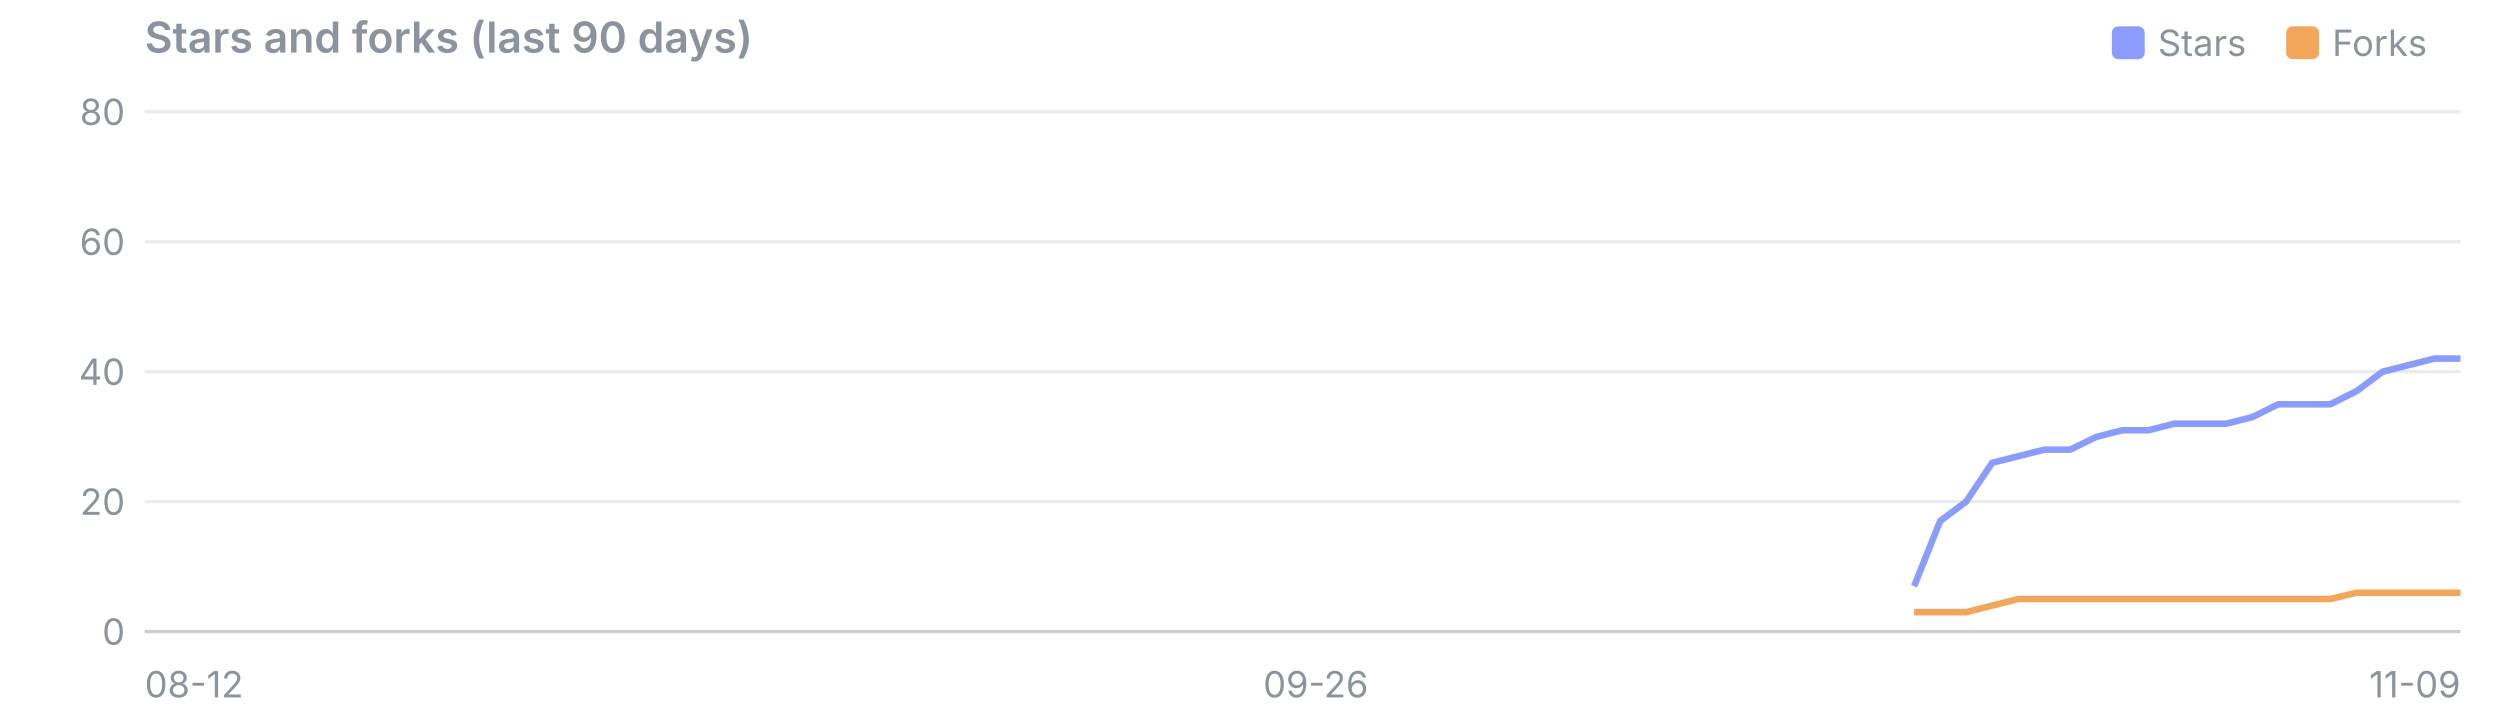
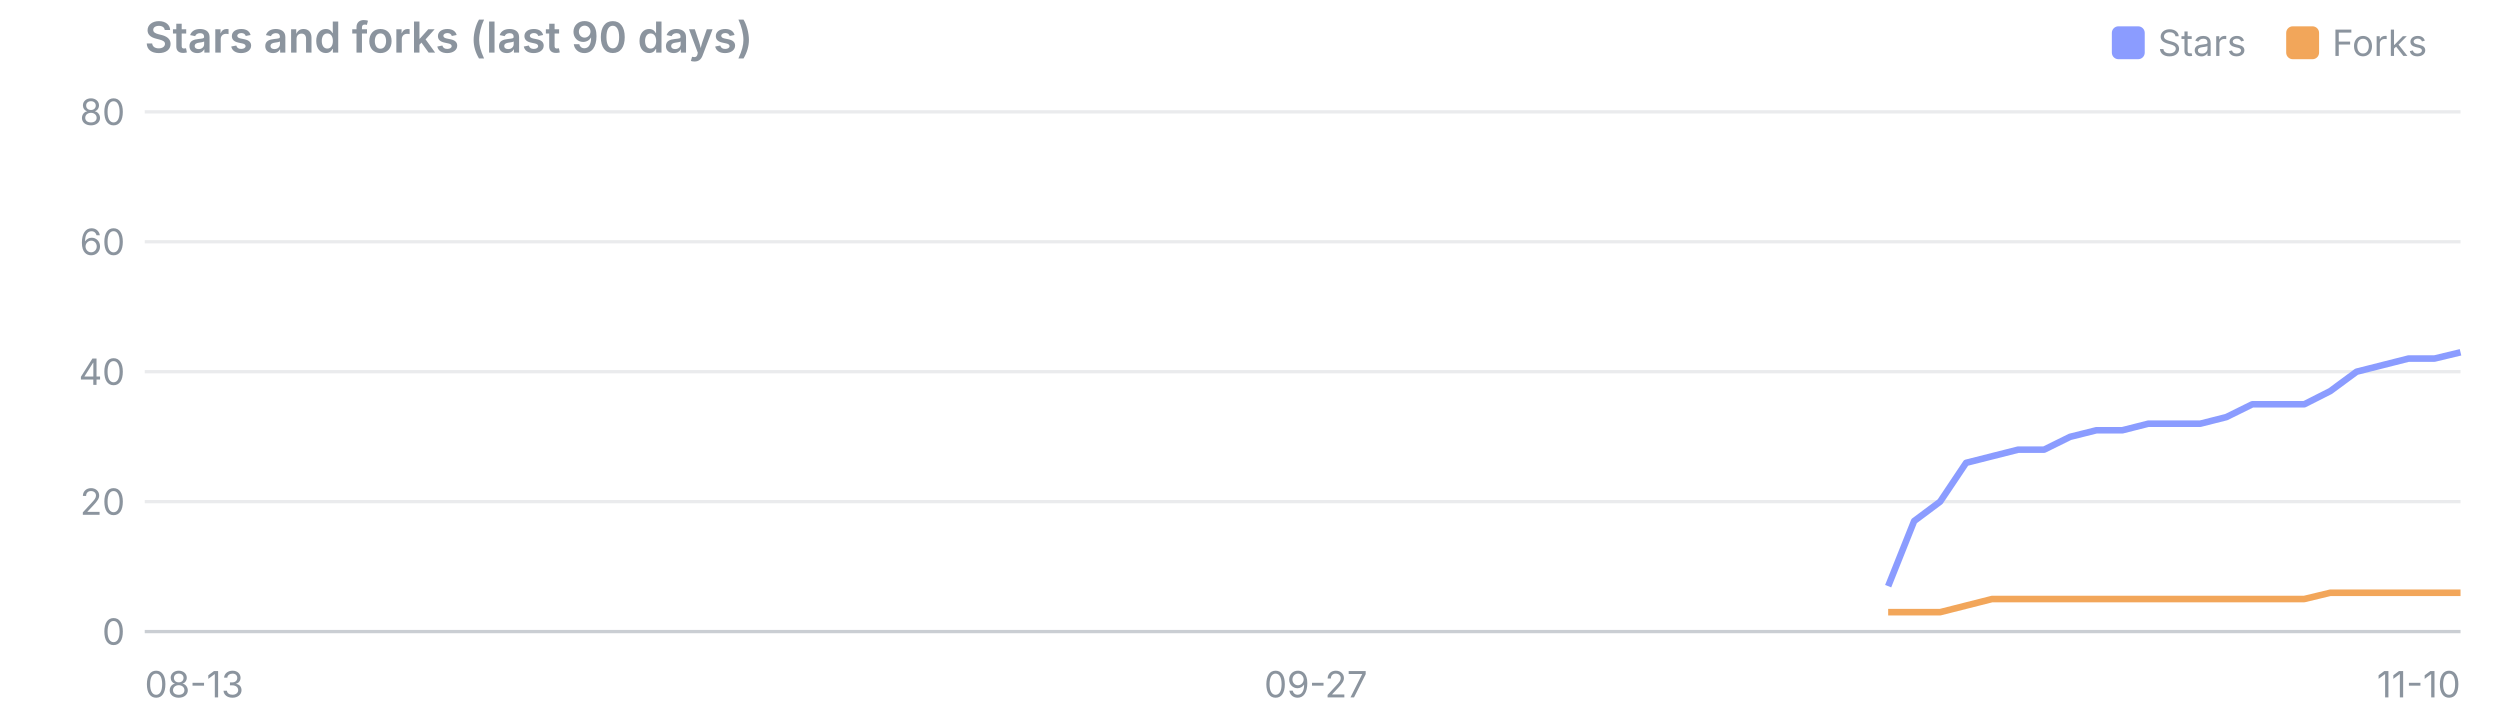
<svg xmlns="http://www.w3.org/2000/svg" viewBox="0 0 760 220" width="760" height="220" font-family="system-ui,-apple-system,Segoe UI,sans-serif" font-size="11">
  <text x="44" y="16" font-size="13" font-weight="600" fill="#8b949e">Stars and forks (last 90 days)</text>
  <rect x="695" y="8" width="10" height="10" rx="2" fill="#f2a65a" />
  <text x="709" y="17" fill="#8b949e">Forks</text>
  <rect x="642" y="8" width="10" height="10" rx="2" fill="#8b9cff" />
  <text x="656" y="17" fill="#8b949e">Stars</text>
  <line x1="44" x2="748" y1="192.0" y2="192.0" stroke="#8b949e" stroke-opacity="0.45" />
  <text x="38" y="196.0" text-anchor="end" fill="#8b949e">0</text>
  <line x1="44" x2="748" y1="152.5" y2="152.5" stroke="#8b949e" stroke-opacity="0.18" />
  <text x="38" y="156.5" text-anchor="end" fill="#8b949e">20</text>
  <line x1="44" x2="748" y1="113.0" y2="113.0" stroke="#8b949e" stroke-opacity="0.18" />
  <text x="38" y="117.0" text-anchor="end" fill="#8b949e">40</text>
  <line x1="44" x2="748" y1="73.5" y2="73.5" stroke="#8b949e" stroke-opacity="0.18" />
  <text x="38" y="77.5" text-anchor="end" fill="#8b949e">60</text>
  <line x1="44" x2="748" y1="34.0" y2="34.0" stroke="#8b949e" stroke-opacity="0.18" />
  <text x="38" y="38.0" text-anchor="end" fill="#8b949e">80</text>
-   <text x="44.0" y="212" text-anchor="start" fill="#8b949e">08-12</text>
-   <text x="400.0" y="212" text-anchor="middle" fill="#8b949e">09-26</text>
-   <text x="748.0" y="212" text-anchor="end" fill="#8b949e">11-09</text>
-   <polyline points="581.9,178.2 589.8,158.4 597.7,152.5 605.6,140.7 613.5,138.7 621.4,136.7 629.3,136.7 637.3,132.8 645.2,130.8 653.1,130.8 661.0,128.8 668.9,128.8 676.8,128.8 684.7,126.8 692.6,122.9 700.5,122.9 708.4,122.9 716.4,118.9 724.3,113.0 732.2,111.0 740.1,109.0 748.0,109.0" fill="none" stroke="#8b9cff" stroke-width="2" stroke-linejoin="round" />
-   <polyline points="581.9,186.1 589.8,186.1 597.7,186.1 605.6,184.1 613.5,182.1 621.4,182.1 629.3,182.1 637.3,182.1 645.2,182.1 653.1,182.1 661.0,182.1 668.9,182.1 676.8,182.1 684.7,182.1 692.6,182.1 700.5,182.1 708.4,182.1 716.4,180.2 724.3,180.2 732.2,180.2 740.1,180.2 748.0,180.2" fill="none" stroke="#f2a65a" stroke-width="2" stroke-linejoin="round" />
+   <text x="44.0" y="212" text-anchor="start" fill="#8b949e">08-13</text>
+   <text x="400.0" y="212" text-anchor="middle" fill="#8b949e">09-27</text>
+   <text x="748.0" y="212" text-anchor="end" fill="#8b949e">11-10</text>
+   <polyline points="574.0,178.2 581.9,158.4 589.8,152.5 597.7,140.7 605.6,138.7 613.5,136.7 621.4,136.7 629.3,132.8 637.3,130.8 645.2,130.8 653.1,128.8 661.0,128.8 668.9,128.8 676.8,126.8 684.7,122.9 692.6,122.9 700.5,122.9 708.4,118.9 716.4,113.0 724.3,111.0 732.2,109.0 740.1,109.0 748.0,107.1" fill="none" stroke="#8b9cff" stroke-width="2" stroke-linejoin="round" />
+   <polyline points="574.0,186.1 581.9,186.1 589.8,186.1 597.7,184.1 605.6,182.1 613.5,182.1 621.4,182.1 629.3,182.1 637.3,182.1 645.2,182.1 653.1,182.1 661.0,182.1 668.9,182.1 676.8,182.1 684.7,182.1 692.6,182.1 700.5,182.1 708.4,180.2 716.4,180.2 724.3,180.2 732.2,180.2 740.1,180.2 748.0,180.2" fill="none" stroke="#f2a65a" stroke-width="2" stroke-linejoin="round" />
</svg>
